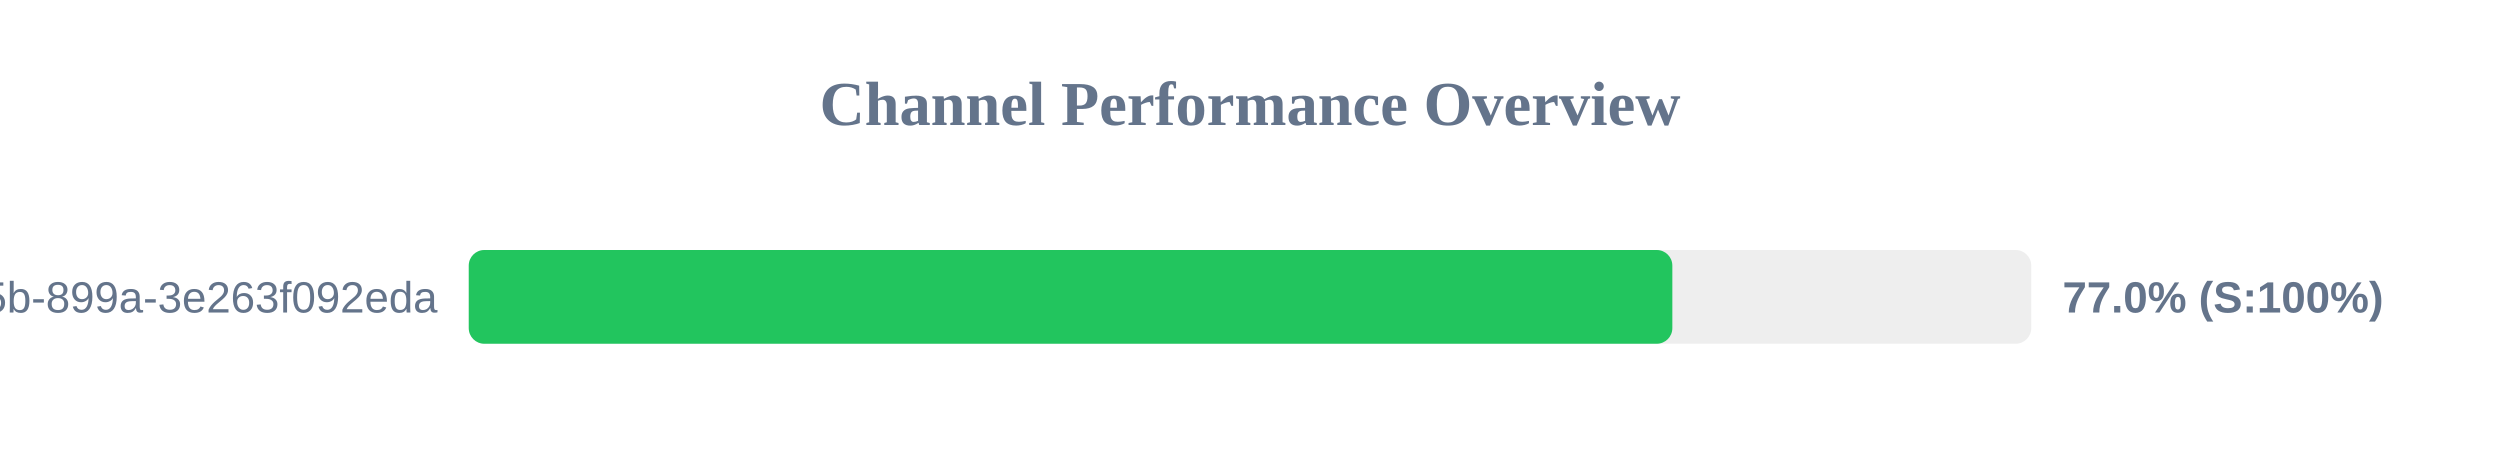
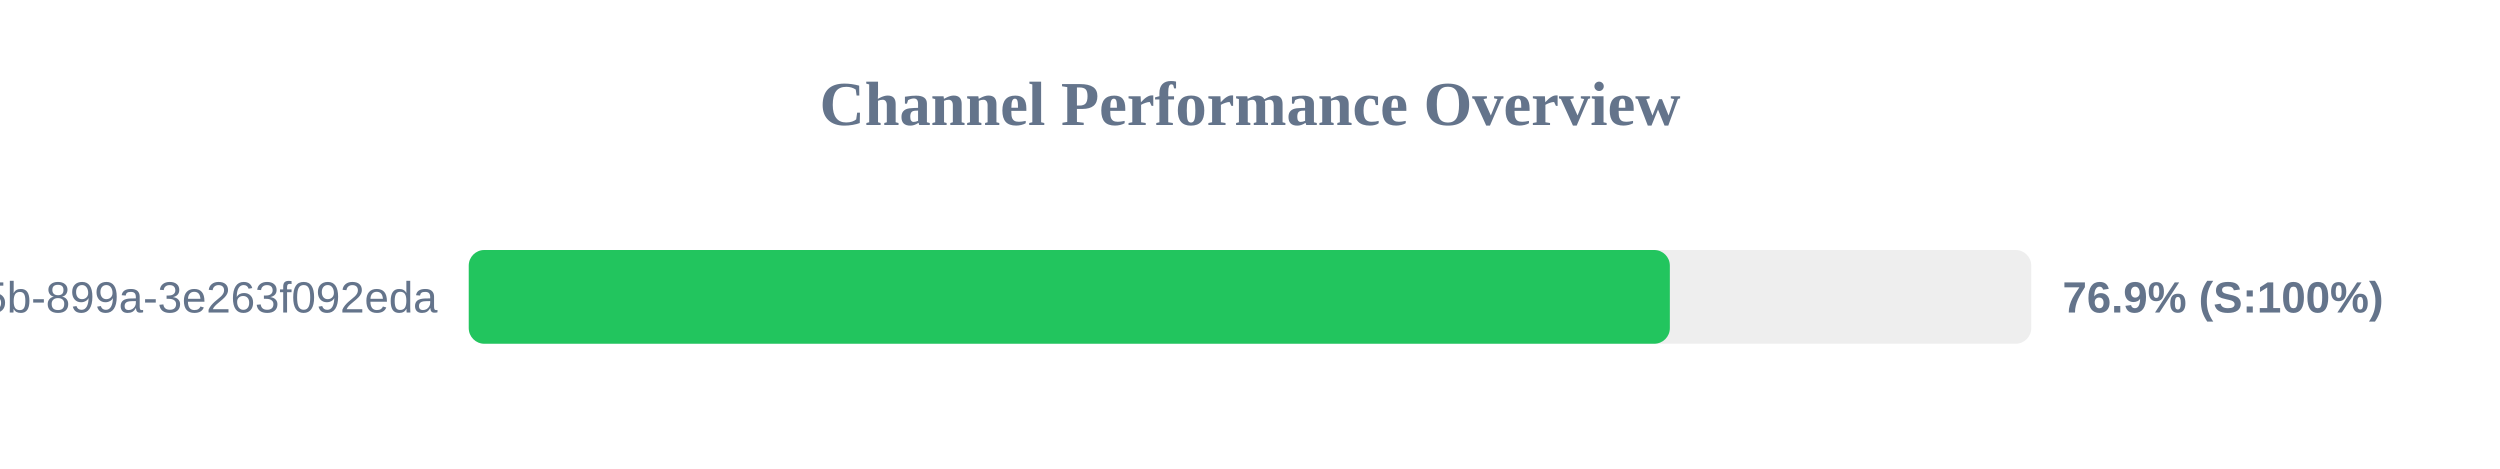
<svg xmlns="http://www.w3.org/2000/svg" width="800" height="150" version="1.1">
  <style>
        .row { font: 14px Arial; fill: #64748b; }
        .score { font: bold 14px Arial; fill: #64748b; }
    </style>
  <text x="400" y="40" text-anchor="middle" font-size="20px" font-weight="bold" fill="#64748b">Channel Performance Overview</text>
  <rect x="150" y="80" width="500" height="30" fill="#eee" rx="5" />
-   <rect x="150" y="80" width="385.15" height="30" fill="#22c55e" rx="5" />
+   <rect x="150" y="80" width="384.35" height="30" fill="#22c55e" rx="5" />
  <text x="140" y="100" text-anchor="end" class="row">?uuid=6bf726db-fb0b-405b-899a-3e263f092eda</text>
-   <text x="660" y="100" text-anchor="start" class="score">77.0% (S:100%)</text>
+   <text x="660" y="100" text-anchor="start" class="score">76.9% (S:100%)</text>
</svg>
